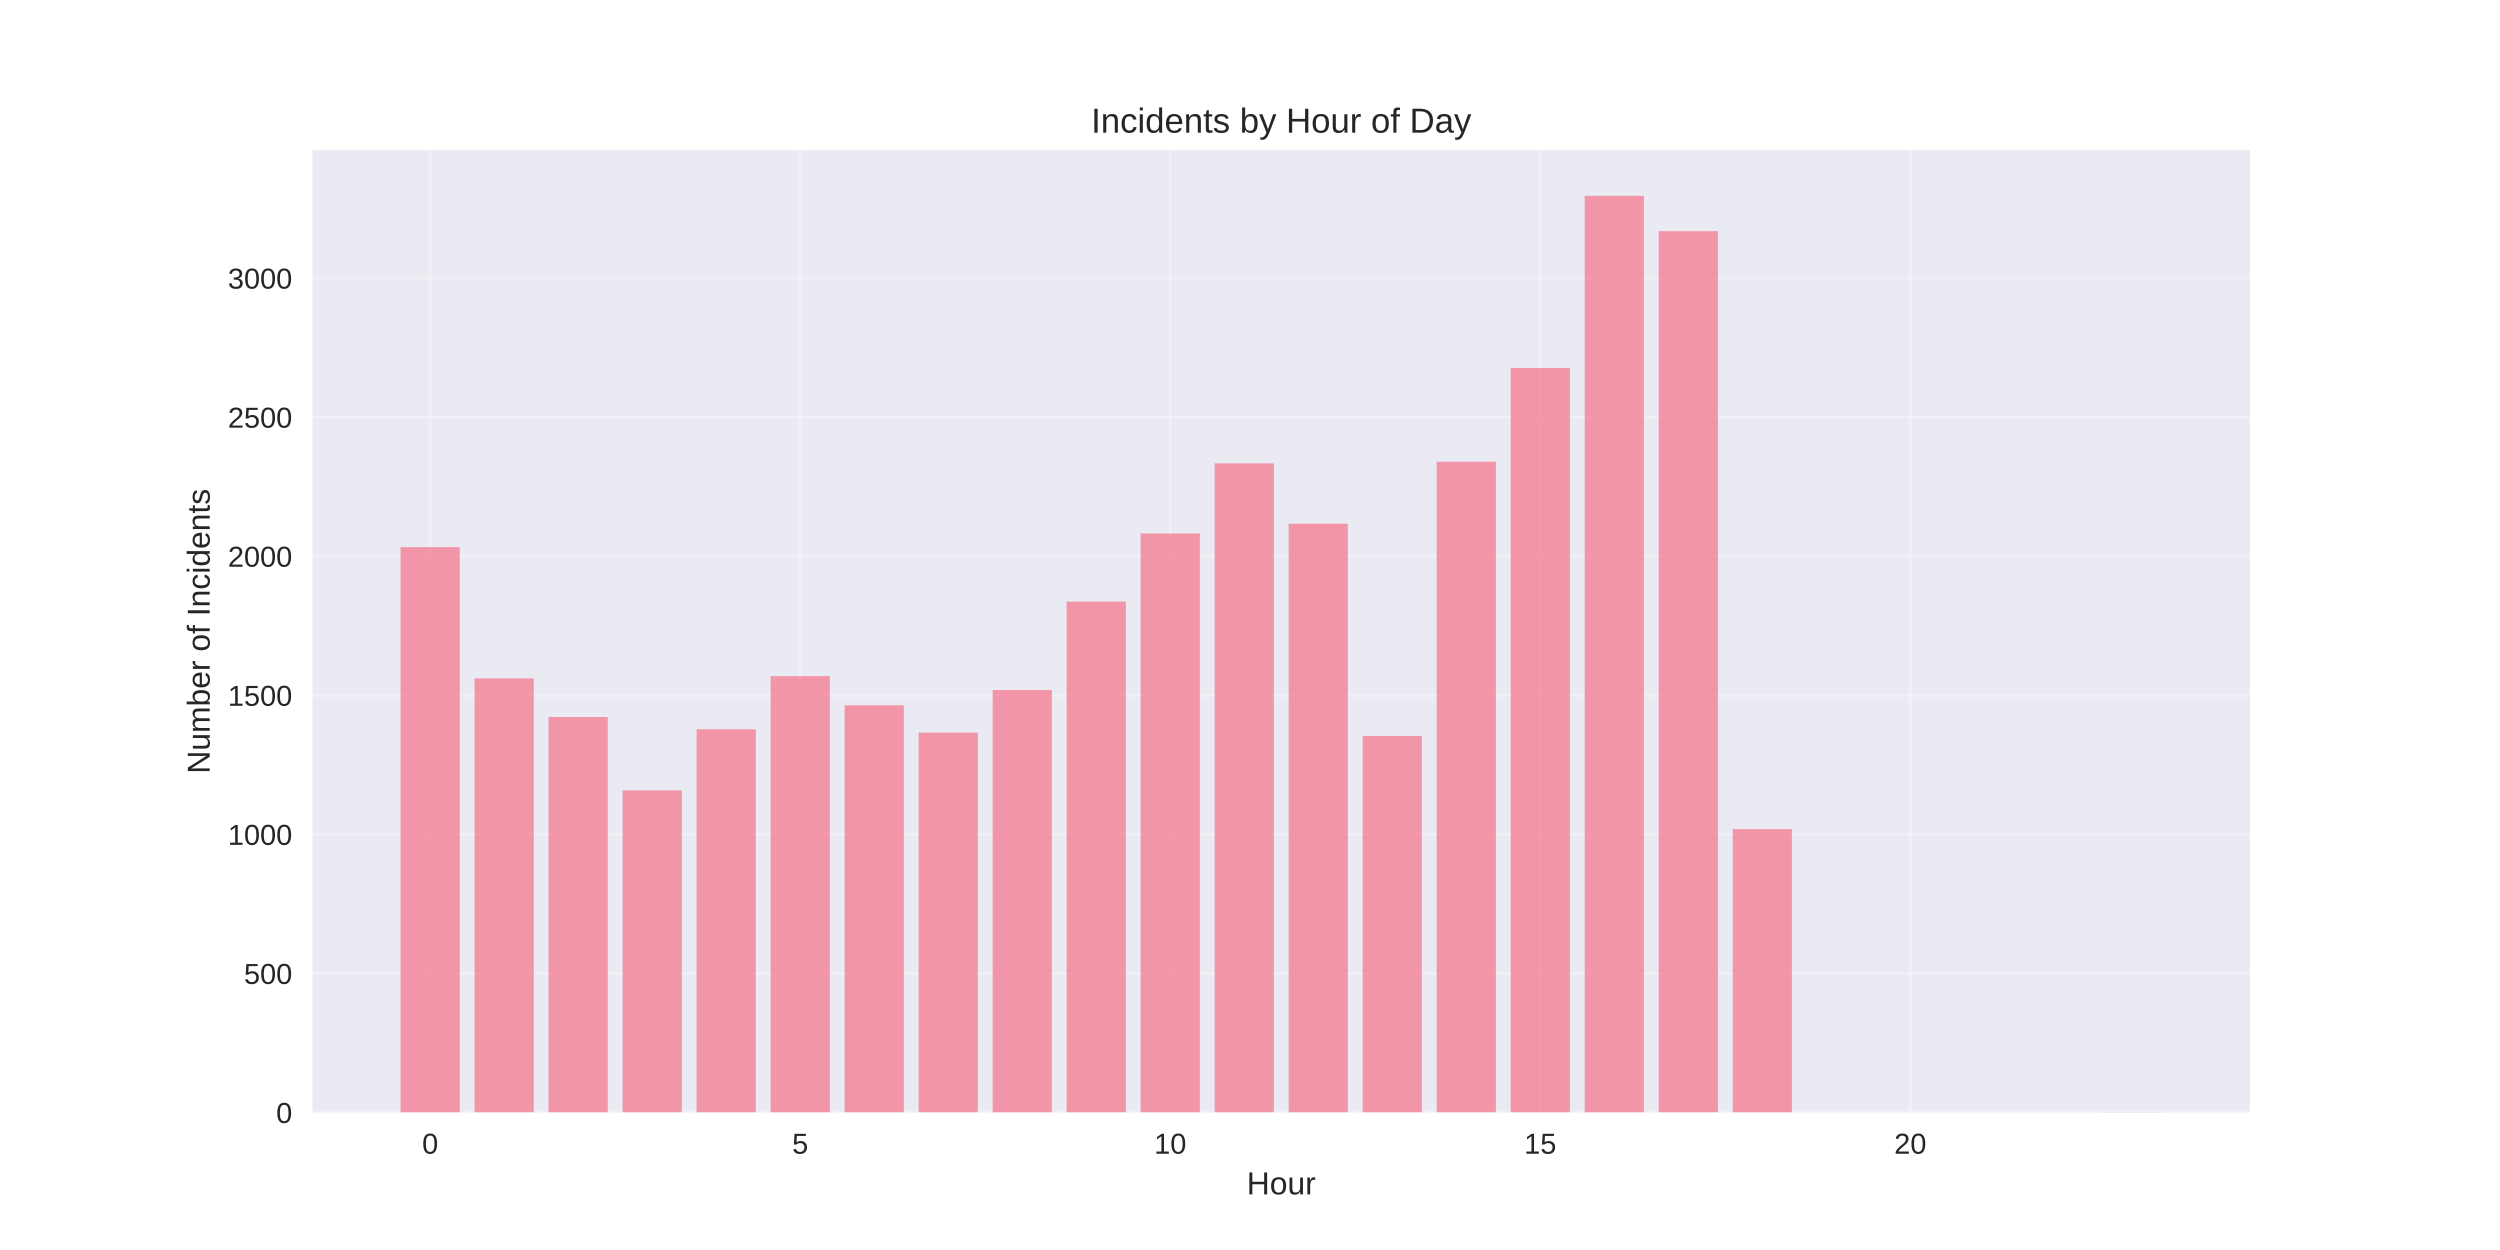
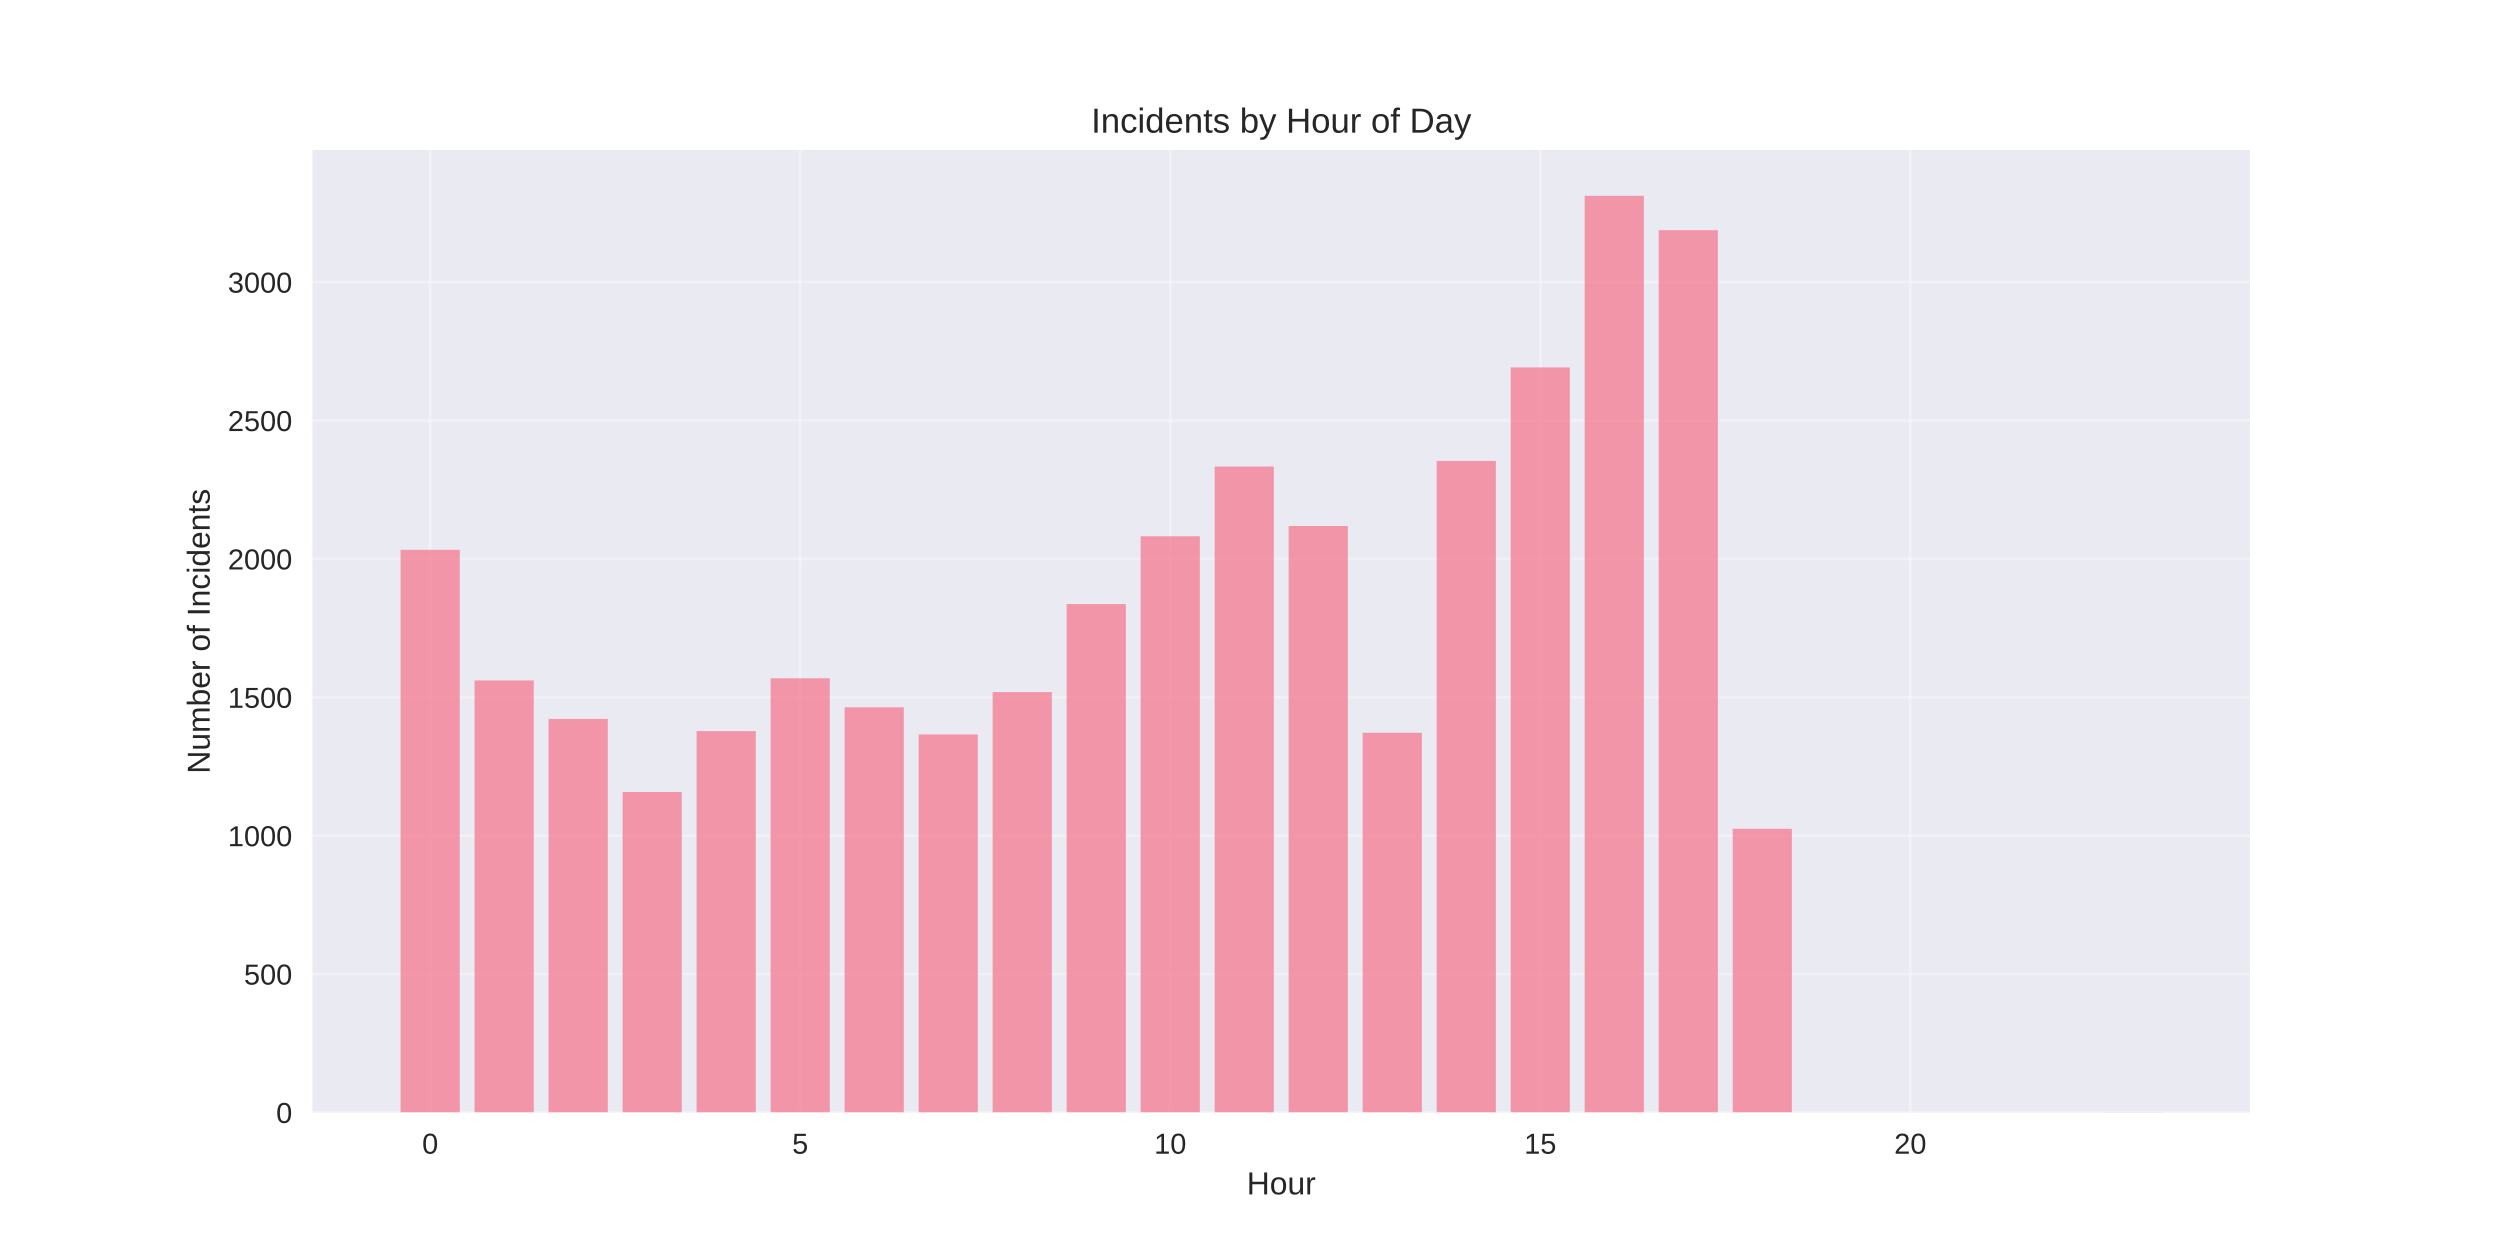
<svg xmlns="http://www.w3.org/2000/svg" width="864pt" height="432pt" viewBox="0 0 864 432" version="1.1">
  <defs>
    <style type="text/css">*{stroke-linejoin: round; stroke-linecap: butt}</style>
  </defs>
  <g id="figure_1">
    <g id="patch_1">
      <path d="M 0 432  L 864 432  L 864 0  L 0 0  z " style="fill: #ffffff" />
    </g>
    <g id="axes_1">
      <g id="patch_2">
        <path d="M 108 384.48  L 777.6 384.48  L 777.6 51.84  L 108 51.84  z " style="fill: #eaeaf2" />
      </g>
      <g id="matplotlib.axis_1">
        <g id="xtick_1">
          <g id="line2d_1">
-             <path d="M 148.667 384.48  L 148.667 51.84  " clip-path="url(#pf9c134a88a)" style="fill: none; stroke: #ffffff; stroke-opacity: 0.3; stroke-linecap: round" />
+             <path d="M 148.667 384.48  L 148.667 51.84  " clip-path="url(#pe2ad28a159)" style="fill: none; stroke: #ffffff; stroke-opacity: 0.3; stroke-linecap: round" />
          </g>
          <g id="line2d_2" />
          <g id="text_1">
            <text style="fill: #262626; font: 10px 'Arial', 'Liberation Sans', 'DejaVu Sans', 'Bitstream Vera Sans', sans-serif; text-anchor: middle" x="148.667" y="398.727" transform="rotate(-0 148.6671 398.7269)">0</text>
          </g>
        </g>
        <g id="xtick_2">
          <g id="line2d_3">
-             <path d="M 276.551 384.48  L 276.551 51.84  " clip-path="url(#pf9c134a88a)" style="fill: none; stroke: #ffffff; stroke-opacity: 0.3; stroke-linecap: round" />
+             <path d="M 276.551 384.48  L 276.551 51.84  " clip-path="url(#pe2ad28a159)" style="fill: none; stroke: #ffffff; stroke-opacity: 0.3; stroke-linecap: round" />
          </g>
          <g id="line2d_4" />
          <g id="text_2">
            <text style="fill: #262626; font: 10px 'Arial', 'Liberation Sans', 'DejaVu Sans', 'Bitstream Vera Sans', sans-serif; text-anchor: middle" x="276.551" y="398.727" transform="rotate(-0 276.551 398.7269)">5</text>
          </g>
        </g>
        <g id="xtick_3">
          <g id="line2d_5">
-             <path d="M 404.435 384.48  L 404.435 51.84  " clip-path="url(#pf9c134a88a)" style="fill: none; stroke: #ffffff; stroke-opacity: 0.3; stroke-linecap: round" />
+             <path d="M 404.435 384.48  L 404.435 51.84  " clip-path="url(#pe2ad28a159)" style="fill: none; stroke: #ffffff; stroke-opacity: 0.3; stroke-linecap: round" />
          </g>
          <g id="line2d_6" />
          <g id="text_3">
            <text style="fill: #262626; font: 10px 'Arial', 'Liberation Sans', 'DejaVu Sans', 'Bitstream Vera Sans', sans-serif; text-anchor: middle" x="404.435" y="398.727" transform="rotate(-0 404.4348 398.7269)">10</text>
          </g>
        </g>
        <g id="xtick_4">
          <g id="line2d_7">
-             <path d="M 532.319 384.48  L 532.319 51.84  " clip-path="url(#pf9c134a88a)" style="fill: none; stroke: #ffffff; stroke-opacity: 0.3; stroke-linecap: round" />
+             <path d="M 532.319 384.48  L 532.319 51.84  " clip-path="url(#pe2ad28a159)" style="fill: none; stroke: #ffffff; stroke-opacity: 0.3; stroke-linecap: round" />
          </g>
          <g id="line2d_8" />
          <g id="text_4">
            <text style="fill: #262626; font: 10px 'Arial', 'Liberation Sans', 'DejaVu Sans', 'Bitstream Vera Sans', sans-serif; text-anchor: middle" x="532.319" y="398.727" transform="rotate(-0 532.3187 398.7269)">15</text>
          </g>
        </g>
        <g id="xtick_5">
          <g id="line2d_9">
-             <path d="M 660.203 384.48  L 660.203 51.84  " clip-path="url(#pf9c134a88a)" style="fill: none; stroke: #ffffff; stroke-opacity: 0.3; stroke-linecap: round" />
+             <path d="M 660.203 384.48  L 660.203 51.84  " clip-path="url(#pe2ad28a159)" style="fill: none; stroke: #ffffff; stroke-opacity: 0.3; stroke-linecap: round" />
          </g>
          <g id="line2d_10" />
          <g id="text_5">
            <text style="fill: #262626; font: 10px 'Arial', 'Liberation Sans', 'DejaVu Sans', 'Bitstream Vera Sans', sans-serif; text-anchor: middle" x="660.203" y="398.727" transform="rotate(-0 660.2026 398.7269)">20</text>
          </g>
        </g>
        <g id="text_6">
          <text style="fill: #262626; font: 11px 'Arial', 'Liberation Sans', 'DejaVu Sans', 'Bitstream Vera Sans', sans-serif; text-anchor: middle" x="442.8" y="412.773" transform="rotate(-0 442.8 412.7734)">Hour</text>
        </g>
      </g>
      <g id="matplotlib.axis_2">
        <g id="ytick_1">
          <g id="line2d_11">
-             <path d="M 108 384.48  L 777.6 384.48  " clip-path="url(#pf9c134a88a)" style="fill: none; stroke: #ffffff; stroke-opacity: 0.3; stroke-linecap: round" />
+             <path d="M 108 384.48  L 777.6 384.48  " clip-path="url(#pe2ad28a159)" style="fill: none; stroke: #ffffff; stroke-opacity: 0.3; stroke-linecap: round" />
          </g>
          <g id="line2d_12" />
          <g id="text_7">
            <text style="fill: #262626; font: 10px 'Arial', 'Liberation Sans', 'DejaVu Sans', 'Bitstream Vera Sans', sans-serif; text-anchor: end" x="101" y="388.103" transform="rotate(-0 101 388.1034)">0</text>
          </g>
        </g>
        <g id="ytick_2">
          <g id="line2d_13">
-             <path d="M 108 336.422  L 777.6 336.422  " clip-path="url(#pf9c134a88a)" style="fill: none; stroke: #ffffff; stroke-opacity: 0.3; stroke-linecap: round" />
+             <path d="M 108 336.654  L 777.6 336.654  " clip-path="url(#pe2ad28a159)" style="fill: none; stroke: #ffffff; stroke-opacity: 0.3; stroke-linecap: round" />
          </g>
          <g id="line2d_14" />
          <g id="text_8">
-             <text style="fill: #262626; font: 10px 'Arial', 'Liberation Sans', 'DejaVu Sans', 'Bitstream Vera Sans', sans-serif; text-anchor: end" x="101" y="340.045" transform="rotate(-0 101 340.0452)">500</text>
+             <text style="fill: #262626; font: 10px 'Arial', 'Liberation Sans', 'DejaVu Sans', 'Bitstream Vera Sans', sans-serif; text-anchor: end" x="101" y="340.277" transform="rotate(-0 101 340.2774)">500</text>
          </g>
        </g>
        <g id="ytick_3">
          <g id="line2d_15">
-             <path d="M 108 288.363  L 777.6 288.363  " clip-path="url(#pf9c134a88a)" style="fill: none; stroke: #ffffff; stroke-opacity: 0.3; stroke-linecap: round" />
+             <path d="M 108 288.828  L 777.6 288.828  " clip-path="url(#pe2ad28a159)" style="fill: none; stroke: #ffffff; stroke-opacity: 0.3; stroke-linecap: round" />
          </g>
          <g id="line2d_16" />
          <g id="text_9">
-             <text style="fill: #262626; font: 10px 'Arial', 'Liberation Sans', 'DejaVu Sans', 'Bitstream Vera Sans', sans-serif; text-anchor: end" x="101" y="291.987" transform="rotate(-0 101 291.9869)">1000</text>
+             <text style="fill: #262626; font: 10px 'Arial', 'Liberation Sans', 'DejaVu Sans', 'Bitstream Vera Sans', sans-serif; text-anchor: end" x="101" y="292.451" transform="rotate(-0 101 292.4513)">1000</text>
          </g>
        </g>
        <g id="ytick_4">
          <g id="line2d_17">
-             <path d="M 108 240.305  L 777.6 240.305  " clip-path="url(#pf9c134a88a)" style="fill: none; stroke: #ffffff; stroke-opacity: 0.3; stroke-linecap: round" />
+             <path d="M 108 241.002  L 777.6 241.002  " clip-path="url(#pe2ad28a159)" style="fill: none; stroke: #ffffff; stroke-opacity: 0.3; stroke-linecap: round" />
          </g>
          <g id="line2d_18" />
          <g id="text_10">
-             <text style="fill: #262626; font: 10px 'Arial', 'Liberation Sans', 'DejaVu Sans', 'Bitstream Vera Sans', sans-serif; text-anchor: end" x="101" y="243.929" transform="rotate(-0 101 243.9287)">1500</text>
+             <text style="fill: #262626; font: 10px 'Arial', 'Liberation Sans', 'DejaVu Sans', 'Bitstream Vera Sans', sans-serif; text-anchor: end" x="101" y="244.625" transform="rotate(-0 101 244.6252)">1500</text>
          </g>
        </g>
        <g id="ytick_5">
          <g id="line2d_19">
-             <path d="M 108 192.247  L 777.6 192.247  " clip-path="url(#pf9c134a88a)" style="fill: none; stroke: #ffffff; stroke-opacity: 0.3; stroke-linecap: round" />
+             <path d="M 108 193.176  L 777.6 193.176  " clip-path="url(#pe2ad28a159)" style="fill: none; stroke: #ffffff; stroke-opacity: 0.3; stroke-linecap: round" />
          </g>
          <g id="line2d_20" />
          <g id="text_11">
-             <text style="fill: #262626; font: 10px 'Arial', 'Liberation Sans', 'DejaVu Sans', 'Bitstream Vera Sans', sans-serif; text-anchor: end" x="101" y="195.87" transform="rotate(-0 101 195.8704)">2000</text>
+             <text style="fill: #262626; font: 10px 'Arial', 'Liberation Sans', 'DejaVu Sans', 'Bitstream Vera Sans', sans-serif; text-anchor: end" x="101" y="196.799" transform="rotate(-0 101 196.7991)">2000</text>
          </g>
        </g>
        <g id="ytick_6">
          <g id="line2d_21">
-             <path d="M 108 144.189  L 777.6 144.189  " clip-path="url(#pf9c134a88a)" style="fill: none; stroke: #ffffff; stroke-opacity: 0.3; stroke-linecap: round" />
+             <path d="M 108 145.35  L 777.6 145.35  " clip-path="url(#pe2ad28a159)" style="fill: none; stroke: #ffffff; stroke-opacity: 0.3; stroke-linecap: round" />
          </g>
          <g id="line2d_22" />
          <g id="text_12">
-             <text style="fill: #262626; font: 10px 'Arial', 'Liberation Sans', 'DejaVu Sans', 'Bitstream Vera Sans', sans-serif; text-anchor: end" x="101" y="147.812" transform="rotate(-0 101 147.8122)">2500</text>
+             <text style="fill: #262626; font: 10px 'Arial', 'Liberation Sans', 'DejaVu Sans', 'Bitstream Vera Sans', sans-serif; text-anchor: end" x="101" y="148.973" transform="rotate(-0 101 148.973)">2500</text>
          </g>
        </g>
        <g id="ytick_7">
          <g id="line2d_23">
-             <path d="M 108 96.13  L 777.6 96.13  " clip-path="url(#pf9c134a88a)" style="fill: none; stroke: #ffffff; stroke-opacity: 0.3; stroke-linecap: round" />
+             <path d="M 108 97.523  L 777.6 97.523  " clip-path="url(#pe2ad28a159)" style="fill: none; stroke: #ffffff; stroke-opacity: 0.3; stroke-linecap: round" />
          </g>
          <g id="line2d_24" />
          <g id="text_13">
-             <text style="fill: #262626; font: 10px 'Arial', 'Liberation Sans', 'DejaVu Sans', 'Bitstream Vera Sans', sans-serif; text-anchor: end" x="101" y="99.754" transform="rotate(-0 101 99.75392)">3000</text>
+             <text style="fill: #262626; font: 10px 'Arial', 'Liberation Sans', 'DejaVu Sans', 'Bitstream Vera Sans', sans-serif; text-anchor: end" x="101" y="101.147" transform="rotate(-0 101 101.1469)">3000</text>
          </g>
        </g>
        <g id="text_14">
          <text style="fill: #262626; font: 11px 'Arial', 'Liberation Sans', 'DejaVu Sans', 'Bitstream Vera Sans', sans-serif; text-anchor: middle" x="72.474" y="218.16" transform="rotate(-90 72.47375 218.16)">Number of Incidents</text>
        </g>
      </g>
      <g id="patch_3">
-         <path d="M 138.436 384.48  L 158.898 384.48  L 158.898 189.075  L 138.436 189.075  z " clip-path="url(#pf9c134a88a)" style="fill: #f77189; opacity: 0.7" />
+         <path d="M 138.436 384.48  L 158.898 384.48  L 158.898 190.019  L 138.436 190.019  z " clip-path="url(#pe2ad28a159)" style="fill: #f77189; opacity: 0.7" />
      </g>
      <g id="patch_4">
-         <path d="M 164.013 384.48  L 184.475 384.48  L 184.475 234.442  L 164.013 234.442  z " clip-path="url(#pf9c134a88a)" style="fill: #f77189; opacity: 0.7" />
+         <path d="M 164.013 384.48  L 184.475 384.48  L 184.475 235.167  L 164.013 235.167  z " clip-path="url(#pe2ad28a159)" style="fill: #f77189; opacity: 0.7" />
      </g>
      <g id="patch_5">
-         <path d="M 189.59 384.48  L 210.051 384.48  L 210.051 247.802  L 189.59 247.802  z " clip-path="url(#pf9c134a88a)" style="fill: #f77189; opacity: 0.7" />
+         <path d="M 189.59 384.48  L 210.051 384.48  L 210.051 248.463  L 189.59 248.463  z " clip-path="url(#pe2ad28a159)" style="fill: #f77189; opacity: 0.7" />
      </g>
      <g id="patch_6">
-         <path d="M 215.167 384.48  L 235.628 384.48  L 235.628 273.177  L 215.167 273.177  z " clip-path="url(#pf9c134a88a)" style="fill: #f77189; opacity: 0.7" />
+         <path d="M 215.167 384.48  L 235.628 384.48  L 235.628 273.715  L 215.167 273.715  z " clip-path="url(#pe2ad28a159)" style="fill: #f77189; opacity: 0.7" />
      </g>
      <g id="patch_7">
-         <path d="M 240.743 384.48  L 261.205 384.48  L 261.205 252.031  L 240.743 252.031  z " clip-path="url(#pf9c134a88a)" style="fill: #f77189; opacity: 0.7" />
+         <path d="M 240.743 384.48  L 261.205 384.48  L 261.205 252.671  L 240.743 252.671  z " clip-path="url(#pe2ad28a159)" style="fill: #f77189; opacity: 0.7" />
      </g>
      <g id="patch_8">
-         <path d="M 266.32 384.48  L 286.782 384.48  L 286.782 233.673  L 266.32 233.673  z " clip-path="url(#pf9c134a88a)" style="fill: #f77189; opacity: 0.7" />
+         <path d="M 266.32 384.48  L 286.782 384.48  L 286.782 234.402  L 266.32 234.402  z " clip-path="url(#pe2ad28a159)" style="fill: #f77189; opacity: 0.7" />
      </g>
      <g id="patch_9">
-         <path d="M 291.897 384.48  L 312.358 384.48  L 312.358 243.765  L 291.897 243.765  z " clip-path="url(#pf9c134a88a)" style="fill: #f77189; opacity: 0.7" />
+         <path d="M 291.897 384.48  L 312.358 384.48  L 312.358 244.445  L 291.897 244.445  z " clip-path="url(#pe2ad28a159)" style="fill: #f77189; opacity: 0.7" />
      </g>
      <g id="patch_10">
-         <path d="M 317.474 384.48  L 337.935 384.48  L 337.935 253.185  L 317.474 253.185  z " clip-path="url(#pf9c134a88a)" style="fill: #f77189; opacity: 0.7" />
+         <path d="M 317.474 384.48  L 337.935 384.48  L 337.935 253.819  L 317.474 253.819  z " clip-path="url(#pe2ad28a159)" style="fill: #f77189; opacity: 0.7" />
      </g>
      <g id="patch_11">
-         <path d="M 343.051 384.48  L 363.512 384.48  L 363.512 238.479  L 343.051 238.479  z " clip-path="url(#pf9c134a88a)" style="fill: #f77189; opacity: 0.7" />
+         <path d="M 343.051 384.48  L 363.512 384.48  L 363.512 239.184  L 343.051 239.184  z " clip-path="url(#pe2ad28a159)" style="fill: #f77189; opacity: 0.7" />
      </g>
      <g id="patch_12">
-         <path d="M 368.627 384.48  L 389.089 384.48  L 389.089 207.914  L 368.627 207.914  z " clip-path="url(#pf9c134a88a)" style="fill: #f77189; opacity: 0.7" />
+         <path d="M 368.627 384.48  L 389.089 384.48  L 389.089 208.767  L 368.627 208.767  z " clip-path="url(#pe2ad28a159)" style="fill: #f77189; opacity: 0.7" />
      </g>
      <g id="patch_13">
-         <path d="M 394.204 384.48  L 414.666 384.48  L 414.666 184.365  L 394.204 184.365  z " clip-path="url(#pf9c134a88a)" style="fill: #f77189; opacity: 0.7" />
+         <path d="M 394.204 384.48  L 414.666 384.48  L 414.666 185.332  L 394.204 185.332  z " clip-path="url(#pe2ad28a159)" style="fill: #f77189; opacity: 0.7" />
      </g>
      <g id="patch_14">
-         <path d="M 419.781 384.48  L 440.242 384.48  L 440.242 160.144  L 419.781 160.144  z " clip-path="url(#pf9c134a88a)" style="fill: #f77189; opacity: 0.7" />
+         <path d="M 419.781 384.48  L 440.242 384.48  L 440.242 161.228  L 419.781 161.228  z " clip-path="url(#pe2ad28a159)" style="fill: #f77189; opacity: 0.7" />
      </g>
      <g id="patch_15">
-         <path d="M 445.358 384.48  L 465.819 384.48  L 465.819 181.001  L 445.358 181.001  z " clip-path="url(#pf9c134a88a)" style="fill: #f77189; opacity: 0.7" />
+         <path d="M 445.358 384.48  L 465.819 384.48  L 465.819 181.793  L 445.358 181.793  z " clip-path="url(#pe2ad28a159)" style="fill: #f77189; opacity: 0.7" />
      </g>
      <g id="patch_16">
-         <path d="M 470.934 384.48  L 491.396 384.48  L 491.396 254.338  L 470.934 254.338  z " clip-path="url(#pf9c134a88a)" style="fill: #f77189; opacity: 0.7" />
+         <path d="M 470.934 384.48  L 491.396 384.48  L 491.396 253.245  L 470.934 253.245  z " clip-path="url(#pe2ad28a159)" style="fill: #f77189; opacity: 0.7" />
      </g>
      <g id="patch_17">
-         <path d="M 496.511 384.48  L 516.973 384.48  L 516.973 159.567  L 496.511 159.567  z " clip-path="url(#pf9c134a88a)" style="fill: #f77189; opacity: 0.7" />
+         <path d="M 496.511 384.48  L 516.973 384.48  L 516.973 159.315  L 496.511 159.315  z " clip-path="url(#pe2ad28a159)" style="fill: #f77189; opacity: 0.7" />
      </g>
      <g id="patch_18">
-         <path d="M 522.088 384.48  L 542.549 384.48  L 542.549 127.176  L 522.088 127.176  z " clip-path="url(#pf9c134a88a)" style="fill: #f77189; opacity: 0.7" />
+         <path d="M 522.088 384.48  L 542.549 384.48  L 542.549 126.984  L 522.088 126.984  z " clip-path="url(#pe2ad28a159)" style="fill: #f77189; opacity: 0.7" />
      </g>
      <g id="patch_19">
-         <path d="M 547.665 384.48  L 568.126 384.48  L 568.126 67.68  L 547.665 67.68  z " clip-path="url(#pf9c134a88a)" style="fill: #f77189; opacity: 0.7" />
+         <path d="M 547.665 384.48  L 568.126 384.48  L 568.126 67.68  L 547.665 67.68  z " clip-path="url(#pe2ad28a159)" style="fill: #f77189; opacity: 0.7" />
      </g>
      <g id="patch_20">
-         <path d="M 573.242 384.48  L 593.703 384.48  L 593.703 79.887  L 573.242 79.887  z " clip-path="url(#pf9c134a88a)" style="fill: #f77189; opacity: 0.7" />
+         <path d="M 573.242 384.48  L 593.703 384.48  L 593.703 79.541  L 573.242 79.541  z " clip-path="url(#pe2ad28a159)" style="fill: #f77189; opacity: 0.7" />
      </g>
      <g id="patch_21">
-         <path d="M 598.818 384.48  L 619.28 384.48  L 619.28 286.537  L 598.818 286.537  z " clip-path="url(#pf9c134a88a)" style="fill: #f77189; opacity: 0.7" />
+         <path d="M 598.818 384.48  L 619.28 384.48  L 619.28 286.437  L 598.818 286.437  z " clip-path="url(#pe2ad28a159)" style="fill: #f77189; opacity: 0.7" />
      </g>
      <g id="patch_22">
-         <path d="M 726.702 384.48  L 747.164 384.48  L 747.164 384.384  L 726.702 384.384  z " clip-path="url(#pf9c134a88a)" style="fill: #f77189; opacity: 0.7" />
+         <path d="M 726.702 384.48  L 747.164 384.48  L 747.164 384.384  L 726.702 384.384  z " clip-path="url(#pe2ad28a159)" style="fill: #f77189; opacity: 0.7" />
      </g>
      <g id="patch_23">
        <path d="M 108 384.48  L 108 51.84  " style="fill: none" />
      </g>
      <g id="patch_24">
        <path d="M 777.6 384.48  L 777.6 51.84  " style="fill: none" />
      </g>
      <g id="patch_25">
        <path d="M 108 384.48  L 777.6 384.48  " style="fill: none" />
      </g>
      <g id="patch_26">
        <path d="M 108 51.84  L 777.6 51.84  " style="fill: none" />
      </g>
      <g id="text_15">
        <text style="fill: #262626; font: 12px 'Arial', 'Liberation Sans', 'DejaVu Sans', 'Bitstream Vera Sans', sans-serif; text-anchor: middle" x="442.8" y="45.84" transform="rotate(-0 442.8 45.84)">Incidents by Hour of Day</text>
      </g>
    </g>
  </g>
  <defs>
-     <clipPath id="pf9c134a88a">
+     <clipPath id="pe2ad28a159">
      <rect x="108" y="51.84" width="669.6" height="332.64" />
    </clipPath>
  </defs>
</svg>
